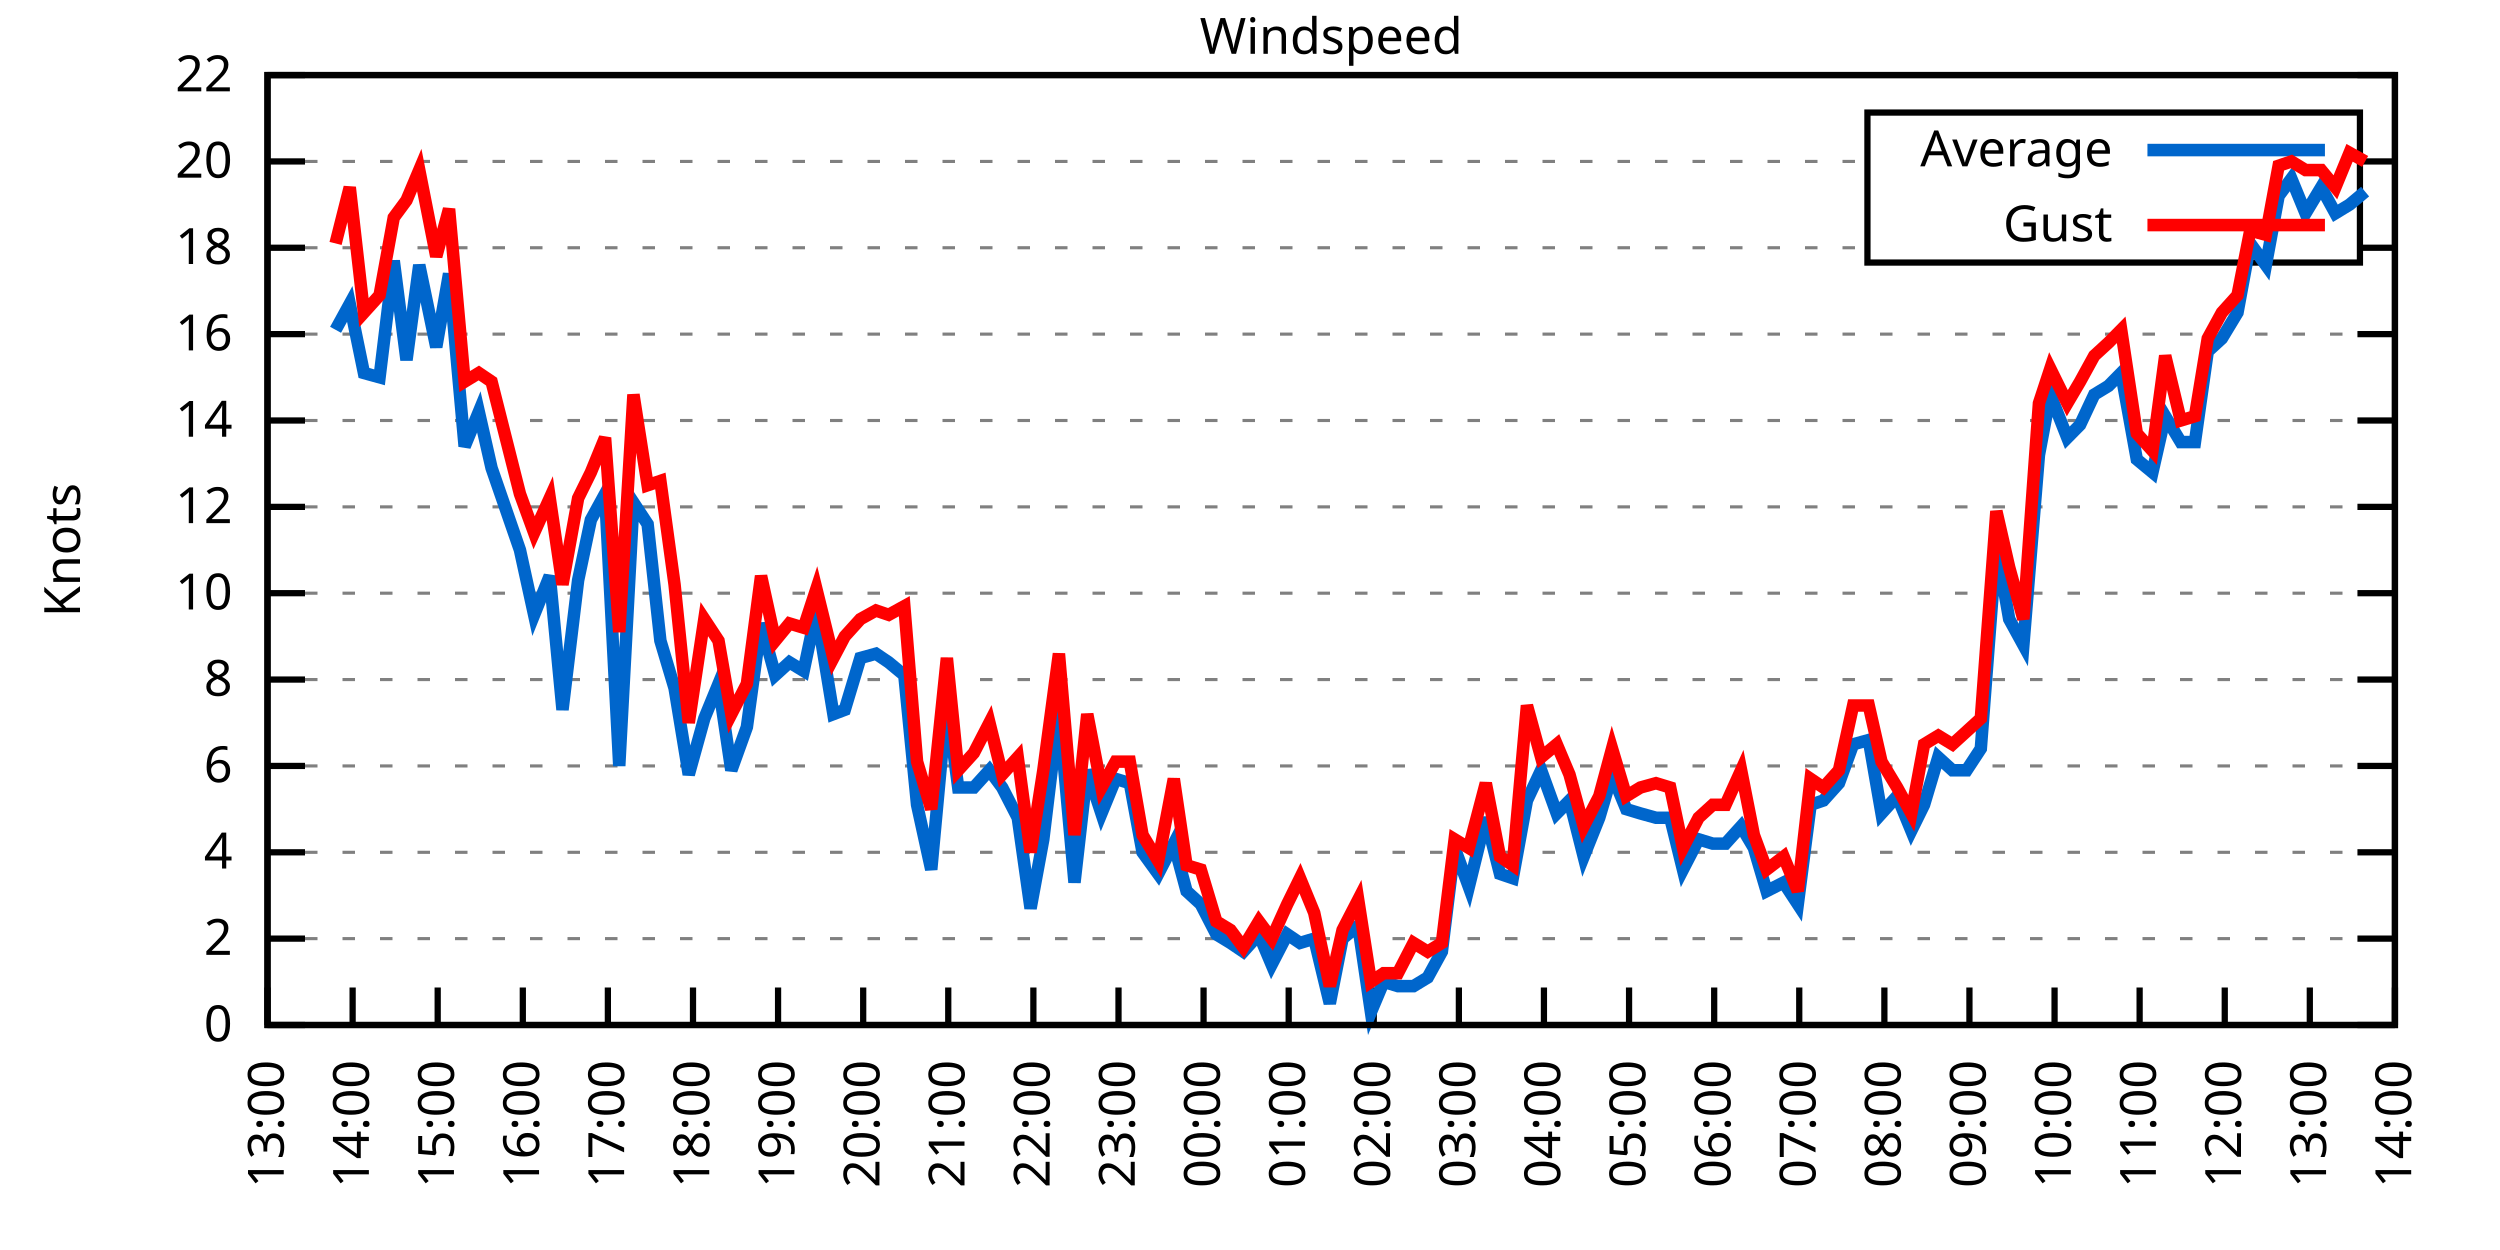
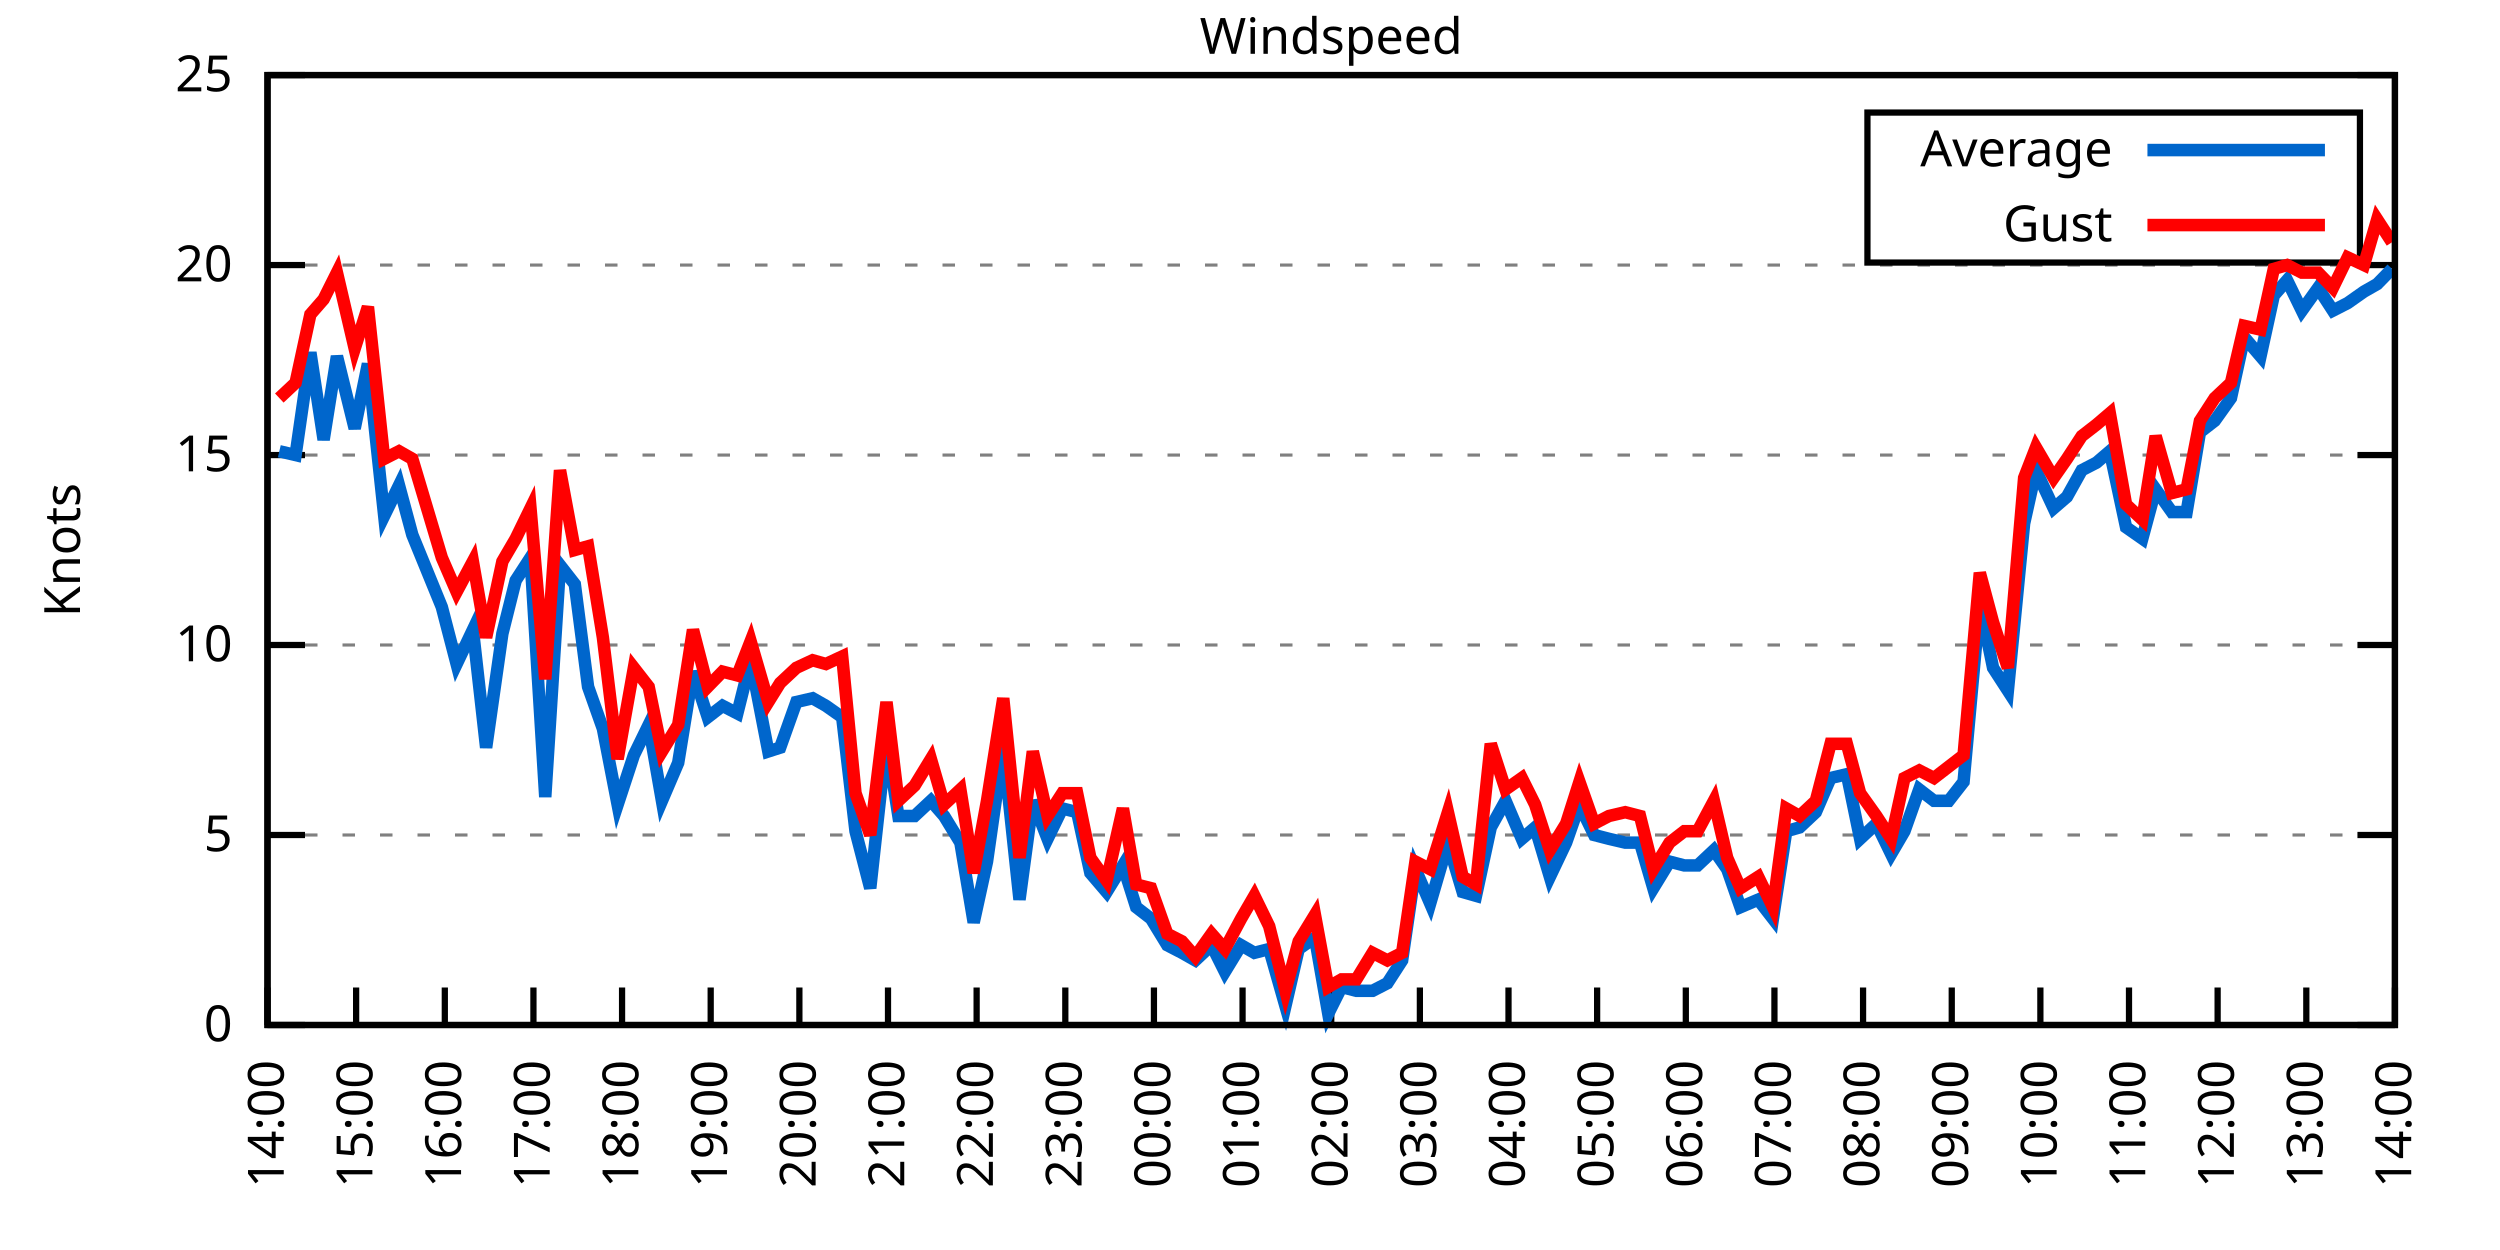
<svg xmlns="http://www.w3.org/2000/svg" xmlns:xlink="http://www.w3.org/1999/xlink" width="400" height="200" viewBox="0 0 400 200">
  <g id="gnuplot_canvas">
    <rect x="0" y="0" width="400" height="200" fill="none" />
    <defs>
      <circle id="gpDot" r="0.5" stroke-width="0.5" stroke="currentColor" />
      <path id="gpPt0" stroke-width="0.333" stroke="currentColor" d="M-1,0 h2 M0,-1 v2" />
      <path id="gpPt1" stroke-width="0.333" stroke="currentColor" d="M-1,-1 L1,1 M1,-1 L-1,1" />
      <path id="gpPt2" stroke-width="0.333" stroke="currentColor" d="M-1,0 L1,0 M0,-1 L0,1 M-1,-1 L1,1 M-1,1 L1,-1" />
      <rect id="gpPt3" stroke-width="0.333" stroke="currentColor" x="-1" y="-1" width="2" height="2" />
      <rect id="gpPt4" stroke-width="0.333" stroke="currentColor" fill="currentColor" x="-1" y="-1" width="2" height="2" />
      <circle id="gpPt5" stroke-width="0.333" stroke="currentColor" cx="0" cy="0" r="1" />
      <use xlink:href="#gpPt5" id="gpPt6" fill="currentColor" stroke="none" />
      <path id="gpPt7" stroke-width="0.333" stroke="currentColor" d="M0,-1.33 L-1.33,0.67 L1.33,0.67 z" />
      <use xlink:href="#gpPt7" id="gpPt8" fill="currentColor" stroke="none" />
      <use xlink:href="#gpPt7" id="gpPt9" stroke="currentColor" transform="rotate(180)" />
      <use xlink:href="#gpPt9" id="gpPt10" fill="currentColor" stroke="none" />
      <use xlink:href="#gpPt3" id="gpPt11" stroke="currentColor" transform="rotate(45)" />
      <use xlink:href="#gpPt11" id="gpPt12" fill="currentColor" stroke="none" />
      <path id="gpPt13" stroke-width="0.333" stroke="currentColor" d="M0,1.330 L1.265,0.411 L0.782,-1.067 L-0.782,-1.076 L-1.265,0.411 z" />
      <use xlink:href="#gpPt13" id="gpPt14" fill="currentColor" stroke="none" />
      <filter id="textbox" filterUnits="objectBoundingBox" x="0" y="0" height="1" width="1">
        <feFlood flood-color="white" flood-opacity="1" result="bgnd" />
        <feComposite in="SourceGraphic" in2="bgnd" operator="atop" />
      </filter>
      <filter id="greybox" filterUnits="objectBoundingBox" x="0" y="0" height="1" width="1">
        <feFlood flood-color="lightgrey" flood-opacity="1" result="grey" />
        <feComposite in="SourceGraphic" in2="grey" operator="atop" />
      </filter>
    </defs>
    <g fill="none" color="white" stroke="currentColor" stroke-width="1.00" stroke-linecap="butt" stroke-linejoin="miter">
</g>
    <g fill="none" color="black" stroke="currentColor" stroke-width="1.00" stroke-linecap="butt" stroke-linejoin="miter">
      <g stroke="none" shape-rendering="crispEdges">
        <polygon fill="rgb(255, 255, 255)" points="42.80,164.00 383.18,164.00 383.18,12.02 42.80,12.02 " />
      </g>
    </g>
    <g fill="none" color="black" stroke="currentColor" stroke-width="1.00" stroke-linecap="butt" stroke-linejoin="miter">
</g>
    <g fill="none" color="black" stroke="black" stroke-width="0.50" stroke-linecap="butt" stroke-linejoin="miter">
</g>
    <g fill="none" color="gray" stroke="currentColor" stroke-width="0.50" stroke-linecap="butt" stroke-linejoin="miter">
      <path stroke="gray" stroke-dasharray="2,4" class="gridline" d="M42.80,164.00 L383.19,164.00  " />
    </g>
    <g fill="none" color="gray" stroke="gray" stroke-width="1.00" stroke-linecap="butt" stroke-linejoin="miter">
</g>
    <g fill="none" color="black" stroke="currentColor" stroke-width="1.00" stroke-linecap="butt" stroke-linejoin="miter">
      <path stroke="black" d="M42.80,164.00 L48.80,164.00 M383.19,164.00 L377.19,164.00  " />
      <g transform="translate(37.20,166.60)" stroke="none" fill="black" font-family="Sans" font-size="8.00" text-anchor="end">
        <text>
          <tspan font-family="Sans"> 0</tspan>
        </text>
      </g>
    </g>
    <g fill="none" color="black" stroke="currentColor" stroke-width="1.00" stroke-linecap="butt" stroke-linejoin="miter">
</g>
    <g fill="none" color="black" stroke="black" stroke-width="0.50" stroke-linecap="butt" stroke-linejoin="miter">
</g>
    <g fill="none" color="gray" stroke="currentColor" stroke-width="0.50" stroke-linecap="butt" stroke-linejoin="miter">
-       <path stroke="gray" stroke-dasharray="2,4" class="gridline" d="M42.80,150.18 L383.19,150.18  " />
-     </g>
-     <g fill="none" color="gray" stroke="gray" stroke-width="1.00" stroke-linecap="butt" stroke-linejoin="miter">
- </g>
-     <g fill="none" color="black" stroke="currentColor" stroke-width="1.00" stroke-linecap="butt" stroke-linejoin="miter">
-       <path stroke="black" d="M42.80,150.18 L48.80,150.18 M383.19,150.18 L377.19,150.18  " />
-       <g transform="translate(37.20,152.78)" stroke="none" fill="black" font-family="Sans" font-size="8.00" text-anchor="end">
-         <text>
-           <tspan font-family="Sans"> 2</tspan>
-         </text>
-       </g>
-     </g>
-     <g fill="none" color="black" stroke="currentColor" stroke-width="1.00" stroke-linecap="butt" stroke-linejoin="miter">
- </g>
-     <g fill="none" color="black" stroke="black" stroke-width="0.50" stroke-linecap="butt" stroke-linejoin="miter">
- </g>
-     <g fill="none" color="gray" stroke="currentColor" stroke-width="0.50" stroke-linecap="butt" stroke-linejoin="miter">
-       <path stroke="gray" stroke-dasharray="2,4" class="gridline" d="M42.80,136.37 L383.19,136.37  " />
-     </g>
-     <g fill="none" color="gray" stroke="gray" stroke-width="1.00" stroke-linecap="butt" stroke-linejoin="miter">
- </g>
-     <g fill="none" color="black" stroke="currentColor" stroke-width="1.00" stroke-linecap="butt" stroke-linejoin="miter">
-       <path stroke="black" d="M42.80,136.37 L48.80,136.37 M383.19,136.37 L377.19,136.37  " />
-       <g transform="translate(37.20,138.97)" stroke="none" fill="black" font-family="Sans" font-size="8.00" text-anchor="end">
-         <text>
-           <tspan font-family="Sans"> 4</tspan>
-         </text>
-       </g>
-     </g>
-     <g fill="none" color="black" stroke="currentColor" stroke-width="1.00" stroke-linecap="butt" stroke-linejoin="miter">
- </g>
-     <g fill="none" color="black" stroke="black" stroke-width="0.50" stroke-linecap="butt" stroke-linejoin="miter">
- </g>
-     <g fill="none" color="gray" stroke="currentColor" stroke-width="0.50" stroke-linecap="butt" stroke-linejoin="miter">
-       <path stroke="gray" stroke-dasharray="2,4" class="gridline" d="M42.80,122.55 L383.19,122.55  " />
-     </g>
-     <g fill="none" color="gray" stroke="gray" stroke-width="1.00" stroke-linecap="butt" stroke-linejoin="miter">
- </g>
-     <g fill="none" color="black" stroke="currentColor" stroke-width="1.00" stroke-linecap="butt" stroke-linejoin="miter">
-       <path stroke="black" d="M42.80,122.55 L48.80,122.55 M383.19,122.55 L377.19,122.55  " />
-       <g transform="translate(37.20,125.15)" stroke="none" fill="black" font-family="Sans" font-size="8.00" text-anchor="end">
-         <text>
-           <tspan font-family="Sans"> 6</tspan>
-         </text>
-       </g>
-     </g>
-     <g fill="none" color="black" stroke="currentColor" stroke-width="1.00" stroke-linecap="butt" stroke-linejoin="miter">
- </g>
-     <g fill="none" color="black" stroke="black" stroke-width="0.50" stroke-linecap="butt" stroke-linejoin="miter">
- </g>
-     <g fill="none" color="gray" stroke="currentColor" stroke-width="0.50" stroke-linecap="butt" stroke-linejoin="miter">
-       <path stroke="gray" stroke-dasharray="2,4" class="gridline" d="M42.80,108.73 L383.19,108.73  " />
-     </g>
-     <g fill="none" color="gray" stroke="gray" stroke-width="1.00" stroke-linecap="butt" stroke-linejoin="miter">
- </g>
-     <g fill="none" color="black" stroke="currentColor" stroke-width="1.00" stroke-linecap="butt" stroke-linejoin="miter">
-       <path stroke="black" d="M42.80,108.73 L48.80,108.73 M383.19,108.73 L377.19,108.73  " />
-       <g transform="translate(37.20,111.33)" stroke="none" fill="black" font-family="Sans" font-size="8.00" text-anchor="end">
-         <text>
-           <tspan font-family="Sans"> 8</tspan>
-         </text>
-       </g>
-     </g>
-     <g fill="none" color="black" stroke="currentColor" stroke-width="1.00" stroke-linecap="butt" stroke-linejoin="miter">
- </g>
-     <g fill="none" color="black" stroke="black" stroke-width="0.50" stroke-linecap="butt" stroke-linejoin="miter">
- </g>
-     <g fill="none" color="gray" stroke="currentColor" stroke-width="0.50" stroke-linecap="butt" stroke-linejoin="miter">
-       <path stroke="gray" stroke-dasharray="2,4" class="gridline" d="M42.80,94.91 L383.19,94.91  " />
-     </g>
-     <g fill="none" color="gray" stroke="gray" stroke-width="1.00" stroke-linecap="butt" stroke-linejoin="miter">
- </g>
-     <g fill="none" color="black" stroke="currentColor" stroke-width="1.00" stroke-linecap="butt" stroke-linejoin="miter">
-       <path stroke="black" d="M42.80,94.91 L48.80,94.91 M383.19,94.91 L377.19,94.91  " />
-       <g transform="translate(37.20,97.51)" stroke="none" fill="black" font-family="Sans" font-size="8.00" text-anchor="end">
+       <path stroke="gray" stroke-dasharray="2,4" class="gridline" d="M42.80,133.60 L383.19,133.60  " />
+     </g>
+     <g fill="none" color="gray" stroke="gray" stroke-width="1.00" stroke-linecap="butt" stroke-linejoin="miter">
+ </g>
+     <g fill="none" color="black" stroke="currentColor" stroke-width="1.00" stroke-linecap="butt" stroke-linejoin="miter">
+       <path stroke="black" d="M42.80,133.60 L48.80,133.60 M383.19,133.60 L377.19,133.60  " />
+       <g transform="translate(37.20,136.20)" stroke="none" fill="black" font-family="Sans" font-size="8.00" text-anchor="end">
+         <text>
+           <tspan font-family="Sans"> 5</tspan>
+         </text>
+       </g>
+     </g>
+     <g fill="none" color="black" stroke="currentColor" stroke-width="1.00" stroke-linecap="butt" stroke-linejoin="miter">
+ </g>
+     <g fill="none" color="black" stroke="black" stroke-width="0.50" stroke-linecap="butt" stroke-linejoin="miter">
+ </g>
+     <g fill="none" color="gray" stroke="currentColor" stroke-width="0.50" stroke-linecap="butt" stroke-linejoin="miter">
+       <path stroke="gray" stroke-dasharray="2,4" class="gridline" d="M42.80,103.20 L383.19,103.20  " />
+     </g>
+     <g fill="none" color="gray" stroke="gray" stroke-width="1.00" stroke-linecap="butt" stroke-linejoin="miter">
+ </g>
+     <g fill="none" color="black" stroke="currentColor" stroke-width="1.00" stroke-linecap="butt" stroke-linejoin="miter">
+       <path stroke="black" d="M42.80,103.20 L48.80,103.20 M383.19,103.20 L377.19,103.20  " />
+       <g transform="translate(37.20,105.80)" stroke="none" fill="black" font-family="Sans" font-size="8.00" text-anchor="end">
        <text>
          <tspan font-family="Sans"> 10</tspan>
        </text>
      </g>
    </g>
    <g fill="none" color="black" stroke="currentColor" stroke-width="1.00" stroke-linecap="butt" stroke-linejoin="miter">
</g>
    <g fill="none" color="black" stroke="black" stroke-width="0.50" stroke-linecap="butt" stroke-linejoin="miter">
</g>
    <g fill="none" color="gray" stroke="currentColor" stroke-width="0.50" stroke-linecap="butt" stroke-linejoin="miter">
-       <path stroke="gray" stroke-dasharray="2,4" class="gridline" d="M42.80,81.10 L383.19,81.10  " />
-     </g>
-     <g fill="none" color="gray" stroke="gray" stroke-width="1.00" stroke-linecap="butt" stroke-linejoin="miter">
- </g>
-     <g fill="none" color="black" stroke="currentColor" stroke-width="1.00" stroke-linecap="butt" stroke-linejoin="miter">
-       <path stroke="black" d="M42.80,81.10 L48.80,81.10 M383.19,81.10 L377.19,81.10  " />
-       <g transform="translate(37.20,83.70)" stroke="none" fill="black" font-family="Sans" font-size="8.00" text-anchor="end">
-         <text>
-           <tspan font-family="Sans"> 12</tspan>
-         </text>
-       </g>
-     </g>
-     <g fill="none" color="black" stroke="currentColor" stroke-width="1.00" stroke-linecap="butt" stroke-linejoin="miter">
- </g>
-     <g fill="none" color="black" stroke="black" stroke-width="0.50" stroke-linecap="butt" stroke-linejoin="miter">
- </g>
-     <g fill="none" color="gray" stroke="currentColor" stroke-width="0.50" stroke-linecap="butt" stroke-linejoin="miter">
-       <path stroke="gray" stroke-dasharray="2,4" class="gridline" d="M42.80,67.28 L383.19,67.28  " />
-     </g>
-     <g fill="none" color="gray" stroke="gray" stroke-width="1.00" stroke-linecap="butt" stroke-linejoin="miter">
- </g>
-     <g fill="none" color="black" stroke="currentColor" stroke-width="1.00" stroke-linecap="butt" stroke-linejoin="miter">
-       <path stroke="black" d="M42.80,67.28 L48.80,67.28 M383.19,67.28 L377.19,67.28  " />
-       <g transform="translate(37.20,69.88)" stroke="none" fill="black" font-family="Sans" font-size="8.00" text-anchor="end">
-         <text>
-           <tspan font-family="Sans"> 14</tspan>
-         </text>
-       </g>
-     </g>
-     <g fill="none" color="black" stroke="currentColor" stroke-width="1.00" stroke-linecap="butt" stroke-linejoin="miter">
- </g>
-     <g fill="none" color="black" stroke="black" stroke-width="0.50" stroke-linecap="butt" stroke-linejoin="miter">
- </g>
-     <g fill="none" color="gray" stroke="currentColor" stroke-width="0.50" stroke-linecap="butt" stroke-linejoin="miter">
-       <path stroke="gray" stroke-dasharray="2,4" class="gridline" d="M42.80,53.46 L383.19,53.46  " />
-     </g>
-     <g fill="none" color="gray" stroke="gray" stroke-width="1.00" stroke-linecap="butt" stroke-linejoin="miter">
- </g>
-     <g fill="none" color="black" stroke="currentColor" stroke-width="1.00" stroke-linecap="butt" stroke-linejoin="miter">
-       <path stroke="black" d="M42.80,53.46 L48.80,53.46 M383.19,53.46 L377.19,53.46  " />
-       <g transform="translate(37.20,56.06)" stroke="none" fill="black" font-family="Sans" font-size="8.00" text-anchor="end">
-         <text>
-           <tspan font-family="Sans"> 16</tspan>
-         </text>
-       </g>
-     </g>
-     <g fill="none" color="black" stroke="currentColor" stroke-width="1.00" stroke-linecap="butt" stroke-linejoin="miter">
- </g>
-     <g fill="none" color="black" stroke="black" stroke-width="0.50" stroke-linecap="butt" stroke-linejoin="miter">
- </g>
-     <g fill="none" color="gray" stroke="currentColor" stroke-width="0.50" stroke-linecap="butt" stroke-linejoin="miter">
-       <path stroke="gray" stroke-dasharray="2,4" class="gridline" d="M42.80,39.64 L298.79,39.64 M377.59,39.64 L383.19,39.64  " />
-     </g>
-     <g fill="none" color="gray" stroke="gray" stroke-width="1.00" stroke-linecap="butt" stroke-linejoin="miter">
- </g>
-     <g fill="none" color="black" stroke="currentColor" stroke-width="1.00" stroke-linecap="butt" stroke-linejoin="miter">
-       <path stroke="black" d="M42.80,39.64 L48.80,39.64 M383.19,39.64 L377.19,39.64  " />
-       <g transform="translate(37.20,42.24)" stroke="none" fill="black" font-family="Sans" font-size="8.00" text-anchor="end">
-         <text>
-           <tspan font-family="Sans"> 18</tspan>
-         </text>
-       </g>
-     </g>
-     <g fill="none" color="black" stroke="currentColor" stroke-width="1.00" stroke-linecap="butt" stroke-linejoin="miter">
- </g>
-     <g fill="none" color="black" stroke="black" stroke-width="0.50" stroke-linecap="butt" stroke-linejoin="miter">
- </g>
-     <g fill="none" color="gray" stroke="currentColor" stroke-width="0.50" stroke-linecap="butt" stroke-linejoin="miter">
-       <path stroke="gray" stroke-dasharray="2,4" class="gridline" d="M42.80,25.83 L298.79,25.83 M377.59,25.83 L383.19,25.83  " />
-     </g>
-     <g fill="none" color="gray" stroke="gray" stroke-width="1.00" stroke-linecap="butt" stroke-linejoin="miter">
- </g>
-     <g fill="none" color="black" stroke="currentColor" stroke-width="1.00" stroke-linecap="butt" stroke-linejoin="miter">
-       <path stroke="black" d="M42.80,25.83 L48.80,25.83 M383.19,25.83 L377.19,25.83  " />
-       <g transform="translate(37.20,28.43)" stroke="none" fill="black" font-family="Sans" font-size="8.00" text-anchor="end">
+       <path stroke="gray" stroke-dasharray="2,4" class="gridline" d="M42.80,72.81 L383.19,72.81  " />
+     </g>
+     <g fill="none" color="gray" stroke="gray" stroke-width="1.00" stroke-linecap="butt" stroke-linejoin="miter">
+ </g>
+     <g fill="none" color="black" stroke="currentColor" stroke-width="1.00" stroke-linecap="butt" stroke-linejoin="miter">
+       <path stroke="black" d="M42.80,72.81 L48.80,72.81 M383.19,72.81 L377.19,72.81  " />
+       <g transform="translate(37.20,75.41)" stroke="none" fill="black" font-family="Sans" font-size="8.00" text-anchor="end">
+         <text>
+           <tspan font-family="Sans"> 15</tspan>
+         </text>
+       </g>
+     </g>
+     <g fill="none" color="black" stroke="currentColor" stroke-width="1.00" stroke-linecap="butt" stroke-linejoin="miter">
+ </g>
+     <g fill="none" color="black" stroke="black" stroke-width="0.50" stroke-linecap="butt" stroke-linejoin="miter">
+ </g>
+     <g fill="none" color="gray" stroke="currentColor" stroke-width="0.50" stroke-linecap="butt" stroke-linejoin="miter">
+       <path stroke="gray" stroke-dasharray="2,4" class="gridline" d="M42.80,42.41 L383.19,42.41  " />
+     </g>
+     <g fill="none" color="gray" stroke="gray" stroke-width="1.00" stroke-linecap="butt" stroke-linejoin="miter">
+ </g>
+     <g fill="none" color="black" stroke="currentColor" stroke-width="1.00" stroke-linecap="butt" stroke-linejoin="miter">
+       <path stroke="black" d="M42.80,42.41 L48.80,42.41 M383.19,42.41 L377.19,42.41  " />
+       <g transform="translate(37.20,45.01)" stroke="none" fill="black" font-family="Sans" font-size="8.00" text-anchor="end">
        <text>
          <tspan font-family="Sans"> 20</tspan>
        </text>
      </g>
    </g>
    <g fill="none" color="black" stroke="currentColor" stroke-width="1.00" stroke-linecap="butt" stroke-linejoin="miter">
</g>
    <g fill="none" color="black" stroke="black" stroke-width="0.50" stroke-linecap="butt" stroke-linejoin="miter">
</g>
    <g fill="none" color="gray" stroke="currentColor" stroke-width="0.50" stroke-linecap="butt" stroke-linejoin="miter">
      <path stroke="gray" stroke-dasharray="2,4" class="gridline" d="M42.80,12.01 L383.19,12.01  " />
    </g>
    <g fill="none" color="gray" stroke="gray" stroke-width="1.00" stroke-linecap="butt" stroke-linejoin="miter">
</g>
    <g fill="none" color="black" stroke="currentColor" stroke-width="1.00" stroke-linecap="butt" stroke-linejoin="miter">
      <path stroke="black" d="M42.80,12.01 L48.80,12.01 M383.19,12.01 L377.19,12.01  " />
      <g transform="translate(37.20,14.61)" stroke="none" fill="black" font-family="Sans" font-size="8.00" text-anchor="end">
        <text>
-           <tspan font-family="Sans"> 22</tspan>
+           <tspan font-family="Sans"> 25</tspan>
        </text>
      </g>
    </g>
    <g fill="none" color="black" stroke="currentColor" stroke-width="1.00" stroke-linecap="butt" stroke-linejoin="miter">
      <path stroke="black" d="M42.80,164.00 L42.80,158.00  " />
      <g transform="translate(45.40,169.60) rotate(270.00)" stroke="none" fill="black" font-family="Sans" font-size="8.00" text-anchor="end">
        <text>
-           <tspan font-family="Sans">13:00</tspan>
-         </text>
-       </g>
-     </g>
-     <g fill="none" color="black" stroke="currentColor" stroke-width="1.00" stroke-linecap="butt" stroke-linejoin="miter">
-       <path stroke="black" d="M56.42,164.00 L56.42,158.00  " />
-       <g transform="translate(59.02,169.60) rotate(270.00)" stroke="none" fill="black" font-family="Sans" font-size="8.00" text-anchor="end">
-         <text>
          <tspan font-family="Sans">14:00</tspan>
        </text>
      </g>
    </g>
    <g fill="none" color="black" stroke="currentColor" stroke-width="1.00" stroke-linecap="butt" stroke-linejoin="miter">
-       <path stroke="black" d="M70.03,164.00 L70.03,158.00  " />
-       <g transform="translate(72.63,169.60) rotate(270.00)" stroke="none" fill="black" font-family="Sans" font-size="8.00" text-anchor="end">
+       <path stroke="black" d="M56.98,164.00 L56.98,158.00  " />
+       <g transform="translate(59.58,169.60) rotate(270.00)" stroke="none" fill="black" font-family="Sans" font-size="8.00" text-anchor="end">
        <text>
          <tspan font-family="Sans">15:00</tspan>
        </text>
      </g>
    </g>
    <g fill="none" color="black" stroke="currentColor" stroke-width="1.00" stroke-linecap="butt" stroke-linejoin="miter">
-       <path stroke="black" d="M83.65,164.00 L83.65,158.00  " />
-       <g transform="translate(86.25,169.60) rotate(270.00)" stroke="none" fill="black" font-family="Sans" font-size="8.00" text-anchor="end">
+       <path stroke="black" d="M71.17,164.00 L71.17,158.00  " />
+       <g transform="translate(73.77,169.60) rotate(270.00)" stroke="none" fill="black" font-family="Sans" font-size="8.00" text-anchor="end">
        <text>
          <tspan font-family="Sans">16:00</tspan>
        </text>
      </g>
    </g>
    <g fill="none" color="black" stroke="currentColor" stroke-width="1.00" stroke-linecap="butt" stroke-linejoin="miter">
-       <path stroke="black" d="M97.26,164.00 L97.26,158.00  " />
-       <g transform="translate(99.86,169.60) rotate(270.00)" stroke="none" fill="black" font-family="Sans" font-size="8.00" text-anchor="end">
+       <path stroke="black" d="M85.35,164.00 L85.35,158.00  " />
+       <g transform="translate(87.95,169.60) rotate(270.00)" stroke="none" fill="black" font-family="Sans" font-size="8.00" text-anchor="end">
        <text>
          <tspan font-family="Sans">17:00</tspan>
        </text>
      </g>
    </g>
    <g fill="none" color="black" stroke="currentColor" stroke-width="1.00" stroke-linecap="butt" stroke-linejoin="miter">
-       <path stroke="black" d="M110.88,164.00 L110.88,158.00  " />
-       <g transform="translate(113.48,169.60) rotate(270.00)" stroke="none" fill="black" font-family="Sans" font-size="8.00" text-anchor="end">
+       <path stroke="black" d="M99.53,164.00 L99.53,158.00  " />
+       <g transform="translate(102.13,169.60) rotate(270.00)" stroke="none" fill="black" font-family="Sans" font-size="8.00" text-anchor="end">
        <text>
          <tspan font-family="Sans">18:00</tspan>
        </text>
      </g>
    </g>
    <g fill="none" color="black" stroke="currentColor" stroke-width="1.00" stroke-linecap="butt" stroke-linejoin="miter">
-       <path stroke="black" d="M124.49,164.00 L124.49,158.00  " />
-       <g transform="translate(127.09,169.60) rotate(270.00)" stroke="none" fill="black" font-family="Sans" font-size="8.00" text-anchor="end">
+       <path stroke="black" d="M113.71,164.00 L113.71,158.00  " />
+       <g transform="translate(116.31,169.60) rotate(270.00)" stroke="none" fill="black" font-family="Sans" font-size="8.00" text-anchor="end">
        <text>
          <tspan font-family="Sans">19:00</tspan>
        </text>
      </g>
    </g>
    <g fill="none" color="black" stroke="currentColor" stroke-width="1.00" stroke-linecap="butt" stroke-linejoin="miter">
-       <path stroke="black" d="M138.11,164.00 L138.11,158.00  " />
-       <g transform="translate(140.71,169.60) rotate(270.00)" stroke="none" fill="black" font-family="Sans" font-size="8.00" text-anchor="end">
+       <path stroke="black" d="M127.90,164.00 L127.90,158.00  " />
+       <g transform="translate(130.50,169.60) rotate(270.00)" stroke="none" fill="black" font-family="Sans" font-size="8.00" text-anchor="end">
        <text>
          <tspan font-family="Sans">20:00</tspan>
        </text>
      </g>
    </g>
    <g fill="none" color="black" stroke="currentColor" stroke-width="1.00" stroke-linecap="butt" stroke-linejoin="miter">
-       <path stroke="black" d="M151.72,164.00 L151.72,158.00  " />
-       <g transform="translate(154.32,169.60) rotate(270.00)" stroke="none" fill="black" font-family="Sans" font-size="8.00" text-anchor="end">
+       <path stroke="black" d="M142.08,164.00 L142.08,158.00  " />
+       <g transform="translate(144.68,169.60) rotate(270.00)" stroke="none" fill="black" font-family="Sans" font-size="8.00" text-anchor="end">
        <text>
          <tspan font-family="Sans">21:00</tspan>
        </text>
      </g>
    </g>
    <g fill="none" color="black" stroke="currentColor" stroke-width="1.00" stroke-linecap="butt" stroke-linejoin="miter">
-       <path stroke="black" d="M165.34,164.00 L165.34,158.00  " />
-       <g transform="translate(167.94,169.60) rotate(270.00)" stroke="none" fill="black" font-family="Sans" font-size="8.00" text-anchor="end">
+       <path stroke="black" d="M156.26,164.00 L156.26,158.00  " />
+       <g transform="translate(158.86,169.60) rotate(270.00)" stroke="none" fill="black" font-family="Sans" font-size="8.00" text-anchor="end">
        <text>
          <tspan font-family="Sans">22:00</tspan>
        </text>
      </g>
    </g>
    <g fill="none" color="black" stroke="currentColor" stroke-width="1.00" stroke-linecap="butt" stroke-linejoin="miter">
-       <path stroke="black" d="M178.96,164.00 L178.96,158.00  " />
-       <g transform="translate(181.56,169.60) rotate(270.00)" stroke="none" fill="black" font-family="Sans" font-size="8.00" text-anchor="end">
+       <path stroke="black" d="M170.45,164.00 L170.45,158.00  " />
+       <g transform="translate(173.05,169.60) rotate(270.00)" stroke="none" fill="black" font-family="Sans" font-size="8.00" text-anchor="end">
        <text>
          <tspan font-family="Sans">23:00</tspan>
        </text>
      </g>
    </g>
    <g fill="none" color="black" stroke="currentColor" stroke-width="1.00" stroke-linecap="butt" stroke-linejoin="miter">
-       <path stroke="black" d="M192.57,164.00 L192.57,158.00  " />
-       <g transform="translate(195.17,169.60) rotate(270.00)" stroke="none" fill="black" font-family="Sans" font-size="8.00" text-anchor="end">
+       <path stroke="black" d="M184.63,164.00 L184.63,158.00  " />
+       <g transform="translate(187.23,169.60) rotate(270.00)" stroke="none" fill="black" font-family="Sans" font-size="8.00" text-anchor="end">
        <text>
          <tspan font-family="Sans">00:00</tspan>
        </text>
      </g>
    </g>
    <g fill="none" color="black" stroke="currentColor" stroke-width="1.00" stroke-linecap="butt" stroke-linejoin="miter">
-       <path stroke="black" d="M206.19,164.00 L206.19,158.00  " />
-       <g transform="translate(208.79,169.60) rotate(270.00)" stroke="none" fill="black" font-family="Sans" font-size="8.00" text-anchor="end">
+       <path stroke="black" d="M198.81,164.00 L198.81,158.00  " />
+       <g transform="translate(201.41,169.60) rotate(270.00)" stroke="none" fill="black" font-family="Sans" font-size="8.00" text-anchor="end">
        <text>
          <tspan font-family="Sans">01:00</tspan>
        </text>
      </g>
    </g>
    <g fill="none" color="black" stroke="currentColor" stroke-width="1.00" stroke-linecap="butt" stroke-linejoin="miter">
-       <path stroke="black" d="M219.80,164.00 L219.80,158.00  " />
-       <g transform="translate(222.40,169.60) rotate(270.00)" stroke="none" fill="black" font-family="Sans" font-size="8.00" text-anchor="end">
+       <path stroke="black" d="M213.00,164.00 L213.00,158.00  " />
+       <g transform="translate(215.60,169.60) rotate(270.00)" stroke="none" fill="black" font-family="Sans" font-size="8.00" text-anchor="end">
        <text>
          <tspan font-family="Sans">02:00</tspan>
        </text>
      </g>
    </g>
    <g fill="none" color="black" stroke="currentColor" stroke-width="1.00" stroke-linecap="butt" stroke-linejoin="miter">
-       <path stroke="black" d="M233.42,164.00 L233.42,158.00  " />
-       <g transform="translate(236.02,169.60) rotate(270.00)" stroke="none" fill="black" font-family="Sans" font-size="8.00" text-anchor="end">
+       <path stroke="black" d="M227.18,164.00 L227.18,158.00  " />
+       <g transform="translate(229.78,169.60) rotate(270.00)" stroke="none" fill="black" font-family="Sans" font-size="8.00" text-anchor="end">
        <text>
          <tspan font-family="Sans">03:00</tspan>
        </text>
      </g>
    </g>
    <g fill="none" color="black" stroke="currentColor" stroke-width="1.00" stroke-linecap="butt" stroke-linejoin="miter">
-       <path stroke="black" d="M247.03,164.00 L247.03,158.00  " />
-       <g transform="translate(249.63,169.60) rotate(270.00)" stroke="none" fill="black" font-family="Sans" font-size="8.00" text-anchor="end">
+       <path stroke="black" d="M241.36,164.00 L241.36,158.00  " />
+       <g transform="translate(243.96,169.60) rotate(270.00)" stroke="none" fill="black" font-family="Sans" font-size="8.00" text-anchor="end">
        <text>
          <tspan font-family="Sans">04:00</tspan>
        </text>
      </g>
    </g>
    <g fill="none" color="black" stroke="currentColor" stroke-width="1.00" stroke-linecap="butt" stroke-linejoin="miter">
-       <path stroke="black" d="M260.65,164.00 L260.65,158.00  " />
-       <g transform="translate(263.25,169.60) rotate(270.00)" stroke="none" fill="black" font-family="Sans" font-size="8.00" text-anchor="end">
+       <path stroke="black" d="M255.54,164.00 L255.54,158.00  " />
+       <g transform="translate(258.14,169.60) rotate(270.00)" stroke="none" fill="black" font-family="Sans" font-size="8.00" text-anchor="end">
        <text>
          <tspan font-family="Sans">05:00</tspan>
        </text>
      </g>
    </g>
    <g fill="none" color="black" stroke="currentColor" stroke-width="1.00" stroke-linecap="butt" stroke-linejoin="miter">
-       <path stroke="black" d="M274.27,164.00 L274.27,158.00  " />
-       <g transform="translate(276.87,169.60) rotate(270.00)" stroke="none" fill="black" font-family="Sans" font-size="8.00" text-anchor="end">
+       <path stroke="black" d="M269.73,164.00 L269.73,158.00  " />
+       <g transform="translate(272.33,169.60) rotate(270.00)" stroke="none" fill="black" font-family="Sans" font-size="8.00" text-anchor="end">
        <text>
          <tspan font-family="Sans">06:00</tspan>
        </text>
      </g>
    </g>
    <g fill="none" color="black" stroke="currentColor" stroke-width="1.00" stroke-linecap="butt" stroke-linejoin="miter">
-       <path stroke="black" d="M287.88,164.00 L287.88,158.00  " />
-       <g transform="translate(290.48,169.60) rotate(270.00)" stroke="none" fill="black" font-family="Sans" font-size="8.00" text-anchor="end">
+       <path stroke="black" d="M283.91,164.00 L283.91,158.00  " />
+       <g transform="translate(286.51,169.60) rotate(270.00)" stroke="none" fill="black" font-family="Sans" font-size="8.00" text-anchor="end">
        <text>
          <tspan font-family="Sans">07:00</tspan>
        </text>
      </g>
    </g>
    <g fill="none" color="black" stroke="currentColor" stroke-width="1.00" stroke-linecap="butt" stroke-linejoin="miter">
-       <path stroke="black" d="M301.50,164.00 L301.50,158.00  " />
-       <g transform="translate(304.10,169.60) rotate(270.00)" stroke="none" fill="black" font-family="Sans" font-size="8.00" text-anchor="end">
+       <path stroke="black" d="M298.09,164.00 L298.09,158.00  " />
+       <g transform="translate(300.69,169.60) rotate(270.00)" stroke="none" fill="black" font-family="Sans" font-size="8.00" text-anchor="end">
        <text>
          <tspan font-family="Sans">08:00</tspan>
        </text>
      </g>
    </g>
    <g fill="none" color="black" stroke="currentColor" stroke-width="1.00" stroke-linecap="butt" stroke-linejoin="miter">
-       <path stroke="black" d="M315.11,164.00 L315.11,158.00  " />
-       <g transform="translate(317.71,169.60) rotate(270.00)" stroke="none" fill="black" font-family="Sans" font-size="8.00" text-anchor="end">
+       <path stroke="black" d="M312.28,164.00 L312.28,158.00  " />
+       <g transform="translate(314.88,169.60) rotate(270.00)" stroke="none" fill="black" font-family="Sans" font-size="8.00" text-anchor="end">
        <text>
          <tspan font-family="Sans">09:00</tspan>
        </text>
      </g>
    </g>
    <g fill="none" color="black" stroke="currentColor" stroke-width="1.00" stroke-linecap="butt" stroke-linejoin="miter">
-       <path stroke="black" d="M328.73,164.00 L328.73,158.00  " />
-       <g transform="translate(331.33,169.60) rotate(270.00)" stroke="none" fill="black" font-family="Sans" font-size="8.00" text-anchor="end">
+       <path stroke="black" d="M326.46,164.00 L326.46,158.00  " />
+       <g transform="translate(329.06,169.60) rotate(270.00)" stroke="none" fill="black" font-family="Sans" font-size="8.00" text-anchor="end">
        <text>
          <tspan font-family="Sans">10:00</tspan>
        </text>
      </g>
    </g>
    <g fill="none" color="black" stroke="currentColor" stroke-width="1.00" stroke-linecap="butt" stroke-linejoin="miter">
-       <path stroke="black" d="M342.34,164.00 L342.34,158.00  " />
-       <g transform="translate(344.94,169.60) rotate(270.00)" stroke="none" fill="black" font-family="Sans" font-size="8.00" text-anchor="end">
+       <path stroke="black" d="M340.64,164.00 L340.64,158.00  " />
+       <g transform="translate(343.24,169.60) rotate(270.00)" stroke="none" fill="black" font-family="Sans" font-size="8.00" text-anchor="end">
        <text>
          <tspan font-family="Sans">11:00</tspan>
        </text>
      </g>
    </g>
    <g fill="none" color="black" stroke="currentColor" stroke-width="1.00" stroke-linecap="butt" stroke-linejoin="miter">
-       <path stroke="black" d="M355.96,164.00 L355.96,158.00  " />
-       <g transform="translate(358.56,169.60) rotate(270.00)" stroke="none" fill="black" font-family="Sans" font-size="8.00" text-anchor="end">
+       <path stroke="black" d="M354.82,164.00 L354.82,158.00  " />
+       <g transform="translate(357.42,169.60) rotate(270.00)" stroke="none" fill="black" font-family="Sans" font-size="8.00" text-anchor="end">
        <text>
          <tspan font-family="Sans">12:00</tspan>
        </text>
      </g>
    </g>
    <g fill="none" color="black" stroke="currentColor" stroke-width="1.00" stroke-linecap="butt" stroke-linejoin="miter">
-       <path stroke="black" d="M369.57,164.00 L369.57,158.00  " />
-       <g transform="translate(372.17,169.60) rotate(270.00)" stroke="none" fill="black" font-family="Sans" font-size="8.00" text-anchor="end">
+       <path stroke="black" d="M369.01,164.00 L369.01,158.00  " />
+       <g transform="translate(371.61,169.60) rotate(270.00)" stroke="none" fill="black" font-family="Sans" font-size="8.00" text-anchor="end">
        <text>
          <tspan font-family="Sans">13:00</tspan>
        </text>
      </g>
    </g>
    <g fill="none" color="black" stroke="currentColor" stroke-width="1.00" stroke-linecap="butt" stroke-linejoin="miter">
      <path stroke="black" d="M383.19,164.00 L383.19,158.00  " />
      <g transform="translate(385.79,169.60) rotate(270.00)" stroke="none" fill="black" font-family="Sans" font-size="8.00" text-anchor="end">
        <text>
          <tspan font-family="Sans">14:00</tspan>
        </text>
      </g>
    </g>
    <g fill="none" color="black" stroke="currentColor" stroke-width="1.00" stroke-linecap="butt" stroke-linejoin="miter">
</g>
    <g fill="none" color="black" stroke="currentColor" stroke-width="1.00" stroke-linecap="butt" stroke-linejoin="miter">
      <path stroke="black" d="M42.80,12.01 L42.80,164.00 L383.19,164.00 L383.19,12.01 L42.80,12.01 Z  " />
    </g>
    <g fill="none" color="black" stroke="currentColor" stroke-width="1.00" stroke-linecap="butt" stroke-linejoin="miter">
</g>
    <g fill="none" color="black" stroke="currentColor" stroke-width="1.00" stroke-linecap="butt" stroke-linejoin="miter">
      <path stroke="black" d="M298.79,42.01 L298.79,18.01 L377.59,18.01 L377.59,42.01 L298.79,42.01 Z  " />
    </g>
    <g id="Windspeed_plot_1">
      <g fill="none" color="white" stroke="black" stroke-width="2.00" stroke-linecap="butt" stroke-linejoin="miter">
</g>
      <g fill="none" color="black" stroke="currentColor" stroke-width="2.00" stroke-linecap="butt" stroke-linejoin="miter">
        <g transform="translate(337.99,26.61)" stroke="none" fill="black" font-family="Sans" font-size="8.00" text-anchor="end">
          <text>
            <tspan font-family="Sans">Average</tspan>
          </text>
        </g>
      </g>
      <g fill="none" color="black" stroke="currentColor" stroke-width="2.00" stroke-linecap="butt" stroke-linejoin="miter">
-         <path stroke="rgb(  0, 102, 204)" d="M343.59,24.01 L371.99,24.01 M53.69,52.77 L55.96,48.63 L58.23,59.68 L60.73,60.37 L63.00,41.72 L65.04,57.61   L67.08,42.41 L69.80,55.53 L71.85,43.79 L74.34,71.42 L76.61,65.90 L78.65,74.88 L83.19,88.00 L85.46,98.37   L87.96,92.15 L90.00,113.57 L92.50,92.84 L94.54,83.17 L96.81,79.02 L99.08,122.55 L101.35,80.41 L103.62,83.86   L105.66,102.51 L107.93,110.11 L110.20,123.93 L112.69,114.95 L114.96,109.42 L117.01,123.24 L119.50,116.33 L121.77,99.75   L124.04,108.04 L126.31,105.97 L128.58,107.35 L130.62,97.68 L133.34,114.26 L135.16,113.57 L137.66,105.28 L140.15,104.59   L142.19,105.97 L144.69,108.04 L146.73,128.77 L149.00,139.13 L151.50,112.19 L153.31,126.00 L155.81,126.00 L158.31,123.24   L160.35,126.00 L162.84,130.84 L164.89,145.35 L166.93,134.29 L169.43,113.57 L171.92,141.20 L173.96,123.24 L176.23,130.15   L178.50,124.62 L180.77,125.31 L182.81,136.37 L185.31,139.82 L187.81,134.98 L189.85,142.58 L192.12,144.66 L194.61,149.49   L196.88,150.87 L198.93,152.26 L201.42,149.49 L203.46,154.33 L205.96,149.49 L208.00,150.87 L210.27,150.18 L212.77,160.55   L214.81,150.18 L217.31,148.11 L219.35,161.93 L221.39,157.09 L223.66,157.78 L226.16,157.78 L228.43,156.40 L230.70,152.26   L232.74,135.67 L235.01,141.89 L237.73,130.84 L240.00,139.82 L242.04,140.51 L244.31,128.08 L246.58,123.24 L249.08,130.15   L251.12,128.08 L253.39,137.06 L255.88,130.84 L257.93,123.93 L260.20,129.46 L262.47,130.15 L264.96,130.84 L267.23,130.84   L269.27,139.13 L271.77,134.29 L274.04,134.98 L276.08,134.98 L278.58,132.22 L280.62,135.67 L282.66,142.58 L285.38,141.20   L287.65,144.66 L289.70,128.77 L291.74,128.08 L294.23,125.31 L296.50,119.09 L299.00,118.40 L301.04,130.15 L303.54,127.38   L305.81,132.91 L307.85,128.77 L310.12,121.17 L312.39,123.24 L314.66,123.24 L316.93,119.78 L319.42,87.31 L321.47,99.06   L323.74,103.20 L326.23,72.81 L328.05,63.13 L330.77,70.04 L332.81,67.97 L335.08,63.13 L337.35,61.75 L339.39,59.68   L341.89,73.50 L344.39,75.57 L346.43,66.59 L348.92,70.73 L351.19,70.73 L353.24,56.23 L355.50,54.15 L358.00,50.01   L360.04,38.95 L362.54,42.41 L364.58,31.35 L366.62,28.59 L368.89,34.12 L371.39,29.97 L373.66,34.12 L375.93,32.74   L378.42,30.66  " />
+         <path stroke="rgb(  0, 102, 204)" d="M343.59,24.01 L371.99,24.01 M44.69,72.20 L47.29,72.81 L49.66,56.39 L51.78,70.37 L53.91,57.00 L56.75,68.55   L58.87,58.21 L61.47,82.53 L63.84,77.67 L65.97,85.57 L70.69,97.12 L73.06,106.24 L75.66,100.77 L77.78,119.62   L80.38,101.38 L82.51,92.87 L84.88,89.22 L87.24,127.52 L89.60,90.44 L91.97,93.48 L94.09,109.89 L96.46,116.58   L98.82,128.74 L101.42,120.83 L103.79,115.97 L105.91,128.13 L108.51,122.05 L110.88,107.46 L113.24,114.76 L115.61,112.93   L117.97,114.15 L120.10,105.64 L122.93,120.23 L124.82,119.62 L127.42,112.32 L130.02,111.72 L132.15,112.93 L134.75,114.76   L136.88,132.99 L139.24,142.11 L141.84,118.40 L143.74,130.56 L146.34,130.56 L148.94,128.13 L151.06,130.56 L153.66,134.82   L155.79,147.59 L157.92,137.86 L160.52,119.62 L163.12,143.94 L165.25,128.13 L167.61,134.21 L169.97,129.35 L172.34,129.95   L174.46,139.68 L177.06,142.72 L179.67,138.47 L181.79,145.15 L184.16,146.98 L186.76,151.23 L189.12,152.45 L191.25,153.66   L193.85,151.23 L195.98,155.49 L198.58,151.23 L200.70,152.45 L203.07,151.84 L205.67,160.96 L207.79,151.84 L210.39,150.02   L212.52,162.18 L214.65,157.92 L217.01,158.53 L219.61,158.53 L221.98,157.31 L224.34,153.66 L226.47,139.07 L228.83,144.55   L231.67,134.82 L234.03,142.72 L236.16,143.33 L238.52,132.39 L240.89,128.13 L243.49,134.21 L245.62,132.39 L247.98,140.29   L250.58,134.82 L252.71,128.74 L255.07,133.60 L257.43,134.21 L260.04,134.82 L262.40,134.82 L264.53,142.11 L267.13,137.86   L269.49,138.47 L271.62,138.47 L274.22,136.03 L276.35,139.07 L278.47,145.15 L281.31,143.94 L283.67,146.98 L285.80,132.99   L287.93,132.39 L290.53,129.95 L292.89,124.48 L295.49,123.87 L297.62,134.21 L300.22,131.78 L302.58,136.64 L304.71,132.99   L307.08,126.31 L309.44,128.13 L311.80,128.13 L314.17,125.09 L316.77,96.52 L318.89,106.85 L321.26,110.50 L323.86,83.75   L325.75,75.24 L328.59,81.32 L330.71,79.49 L333.08,75.24 L335.44,74.02 L337.57,72.20 L340.17,84.36 L342.77,86.18   L344.90,78.28 L347.50,81.93 L349.86,81.93 L351.99,69.16 L354.35,67.33 L356.95,63.69 L359.08,53.96 L361.68,57.00   L363.81,47.27 L365.93,44.84 L368.30,49.70 L370.90,46.06 L373.26,49.70 L375.63,48.49 L378.23,46.66 L380.35,45.45   L382.72,43.02  " />
      </g>
    </g>
    <g id="Windspeed_plot_2">
      <g fill="none" color="black" stroke="currentColor" stroke-width="2.00" stroke-linecap="butt" stroke-linejoin="miter">
        <g transform="translate(337.99,38.61)" stroke="none" fill="black" font-family="Sans" font-size="8.00" text-anchor="end">
          <text>
            <tspan font-family="Sans">Gust</tspan>
          </text>
        </g>
      </g>
      <g fill="none" color="black" stroke="currentColor" stroke-width="2.00" stroke-linecap="butt" stroke-linejoin="miter">
-         <path stroke="rgb(255,   0,   0)" d="M343.59,36.01 L371.99,36.01 M53.69,38.95 L55.96,29.97 L58.23,50.01 L60.73,47.24 L63.00,34.81 L65.04,32.05   L67.08,27.21 L69.80,41.03 L71.85,33.43 L74.34,61.06 L76.61,59.68 L78.65,61.06 L83.19,79.02 L85.46,85.24   L87.96,79.71 L90.00,93.53 L92.50,79.71 L94.54,75.57 L96.81,70.04 L99.08,101.13 L101.35,63.13 L103.62,77.64   L105.66,76.95 L107.93,93.53 L110.20,115.64 L112.69,99.06 L114.96,102.51 L117.01,114.26 L119.50,109.42 L121.77,92.15   L124.04,102.51 L126.31,99.75 L128.58,100.44 L130.62,94.22 L133.34,105.28 L135.16,101.82 L137.66,99.06 L140.15,97.68   L142.19,98.37 L144.69,96.99 L146.73,121.86 L149.00,129.46 L151.50,105.28 L153.31,123.24 L155.81,120.48 L158.31,115.64   L160.35,123.93 L162.84,121.17 L164.89,136.37 L166.93,123.24 L169.43,104.59 L171.92,133.60 L173.96,114.26 L176.23,126.00   L178.50,121.86 L180.77,121.86 L182.81,133.60 L185.31,137.75 L187.81,124.62 L189.85,138.44 L192.12,139.13 L194.61,147.42   L196.88,148.80 L198.93,151.56 L201.42,147.42 L203.46,150.18 L205.96,144.66 L208.00,140.51 L210.27,146.04 L212.77,157.78   L214.81,148.80 L217.31,143.96 L219.35,157.09 L221.39,155.71 L223.66,155.71 L226.16,150.87 L228.43,152.26 L230.70,150.87   L232.74,134.29 L235.01,135.67 L237.73,125.31 L240.00,137.06 L242.04,138.44 L244.31,112.88 L246.58,121.17 L249.08,119.09   L251.12,123.93 L253.39,132.22 L255.88,127.38 L257.93,119.78 L260.20,127.38 L262.47,126.00 L264.96,125.31 L267.23,126.00   L269.27,135.67 L271.77,130.84 L274.04,128.77 L276.08,128.77 L278.58,123.24 L280.62,133.60 L282.66,139.13 L285.38,137.06   L287.65,142.58 L289.70,124.62 L291.74,126.00 L294.23,123.24 L296.50,112.88 L299.00,112.88 L301.04,121.86 L303.54,126.00   L305.81,130.15 L307.85,119.09 L310.12,117.71 L312.39,119.09 L314.66,117.02 L316.93,114.95 L319.42,81.79 L321.47,90.77   L323.74,99.06 L326.23,64.52 L328.05,58.99 L330.77,64.52 L332.81,61.06 L335.08,56.92 L337.35,54.84 L339.39,52.77   L341.89,69.35 L344.39,72.12 L346.43,56.92 L348.92,67.28 L351.19,66.59 L353.24,54.15 L355.50,50.01 L358.00,47.24   L360.04,36.88 L362.54,37.57 L364.58,26.52 L366.62,25.83 L368.89,27.21 L371.39,27.21 L373.66,29.97 L375.93,24.45   L378.42,25.83  " />
+         <path stroke="rgb(255,   0,   0)" d="M343.59,36.01 L371.99,36.01 M44.69,63.69 L47.29,61.25 L49.66,50.31 L51.78,47.88 L53.91,43.62 L56.75,55.78   L58.87,49.10 L61.47,73.41 L63.84,72.20 L65.97,73.41 L70.69,89.22 L73.06,94.69 L75.66,89.83 L77.78,101.99   L80.38,89.83 L82.51,86.18 L84.88,81.32 L87.24,108.68 L89.60,75.24 L91.97,88.00 L94.09,87.40 L96.46,101.99   L98.82,121.44 L101.42,106.85 L103.79,109.89 L105.91,120.23 L108.51,115.97 L110.88,100.77 L113.24,109.89 L115.61,107.46   L117.97,108.07 L120.10,102.60 L122.93,112.32 L124.82,109.28 L127.42,106.85 L130.02,105.64 L132.15,106.24 L134.75,105.03   L136.88,126.91 L139.24,133.60 L141.84,112.32 L143.74,128.13 L146.34,125.70 L148.94,121.44 L151.06,128.74 L153.66,126.31   L155.79,139.68 L157.92,128.13 L160.52,111.72 L163.12,137.25 L165.25,120.23 L167.61,130.56 L169.97,126.91 L172.34,126.91   L174.46,137.25 L177.06,140.90 L179.67,129.35 L181.79,141.51 L184.16,142.11 L186.76,149.41 L189.12,150.62 L191.25,153.06   L193.85,149.41 L195.98,151.84 L198.58,146.98 L200.70,143.33 L203.07,148.19 L205.67,158.53 L207.79,150.62 L210.39,146.37   L212.52,157.92 L214.65,156.70 L217.01,156.70 L219.61,152.45 L221.98,153.66 L224.34,152.45 L226.47,137.86 L228.83,139.07   L231.67,129.95 L234.03,140.29 L236.16,141.51 L238.52,119.01 L240.89,126.31 L243.49,124.48 L245.62,128.74 L247.98,136.03   L250.58,131.78 L252.71,125.09 L255.07,131.78 L257.43,130.56 L260.04,129.95 L262.40,130.56 L264.53,139.07 L267.13,134.82   L269.49,132.99 L271.62,132.99 L274.22,128.13 L276.35,137.25 L278.47,142.11 L281.31,140.29 L283.67,145.15 L285.80,129.35   L287.93,130.56 L290.53,128.13 L292.89,119.01 L295.49,119.01 L297.62,126.91 L300.22,130.56 L302.58,134.21 L304.71,124.48   L307.08,123.27 L309.44,124.48 L311.80,122.66 L314.17,120.83 L316.77,91.65 L318.89,99.56 L321.26,106.85 L323.86,76.45   L325.75,71.59 L328.59,76.45 L330.71,73.41 L333.08,69.77 L335.44,67.94 L337.57,66.12 L340.17,80.71 L342.77,83.14   L344.90,69.77 L347.50,78.89 L349.86,78.28 L351.99,67.33 L354.35,63.69 L356.95,61.25 L359.08,52.14 L361.68,52.74   L363.81,43.02 L365.93,42.41 L368.30,43.62 L370.90,43.62 L373.26,46.06 L375.63,41.19 L378.23,42.41 L380.35,35.11   L382.72,38.76  " />
      </g>
    </g>
    <g fill="none" color="black" stroke="currentColor" stroke-width="2.00" stroke-linecap="butt" stroke-linejoin="miter">
</g>
    <g fill="none" color="black" stroke="black" stroke-width="1.00" stroke-linecap="butt" stroke-linejoin="miter">
</g>
    <g fill="none" color="black" stroke="currentColor" stroke-width="1.00" stroke-linecap="butt" stroke-linejoin="miter">
      <path stroke="black" d="M42.80,12.01 L42.80,164.00 L383.19,164.00 L383.19,12.01 L42.80,12.01 Z  " />
      <g transform="translate(12.80,88.01) rotate(270.00)" stroke="none" fill="black" font-family="Sans" font-size="8.00" text-anchor="middle">
        <text>
          <tspan font-family="Sans">Knots</tspan>
        </text>
      </g>
    </g>
    <g fill="none" color="black" stroke="currentColor" stroke-width="1.00" stroke-linecap="butt" stroke-linejoin="miter">
</g>
    <g fill="none" color="black" stroke="currentColor" stroke-width="1.00" stroke-linecap="butt" stroke-linejoin="miter">
      <g transform="translate(212.99,8.61)" stroke="none" fill="black" font-family="Sans" font-size="8.00" text-anchor="middle">
        <text>
          <tspan font-family="Sans">Windspeed</tspan>
        </text>
      </g>
    </g>
    <g fill="none" color="black" stroke="currentColor" stroke-width="1.00" stroke-linecap="butt" stroke-linejoin="miter">
</g>
  </g>
</svg>
